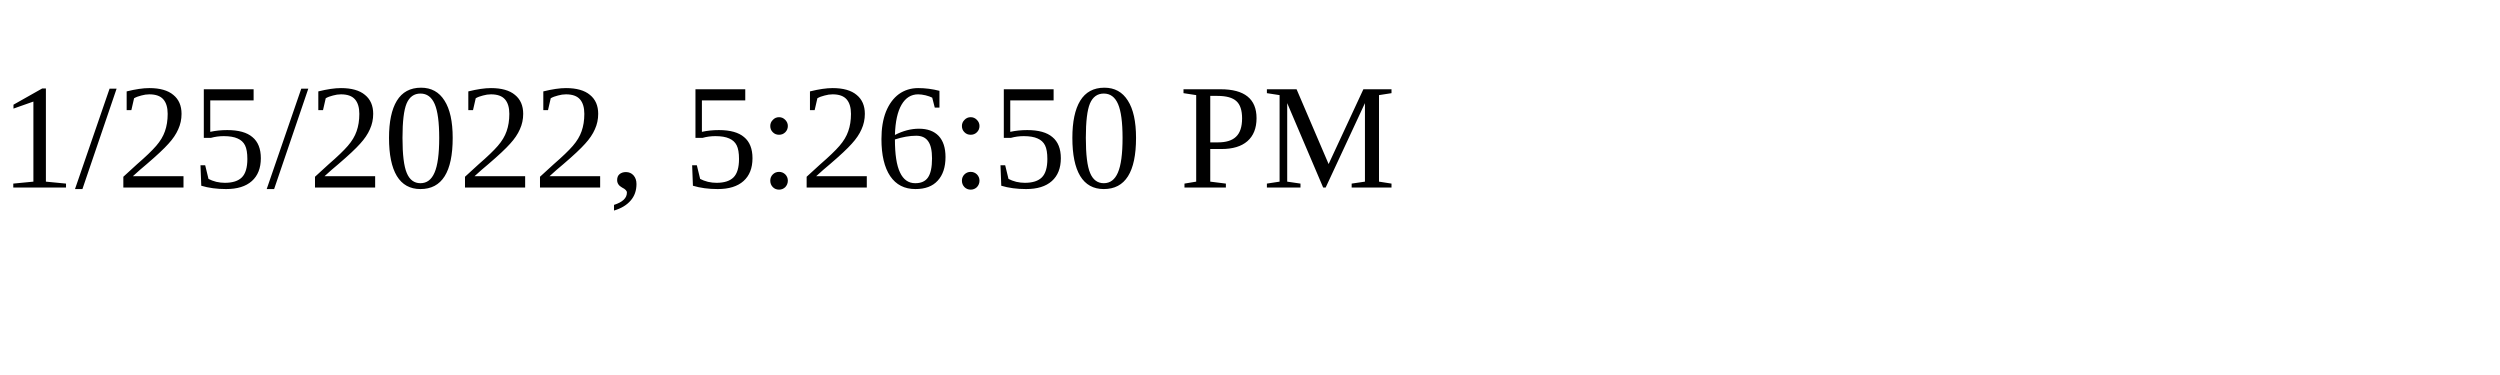
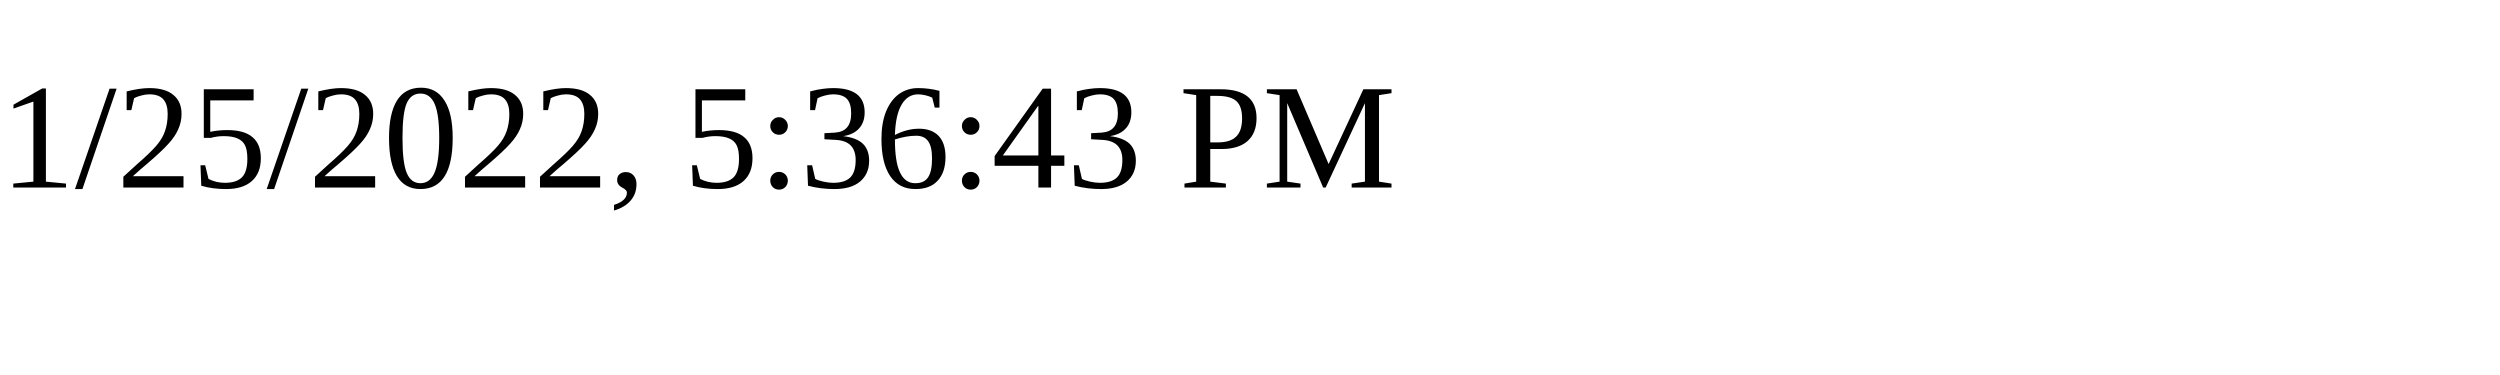
<svg xmlns="http://www.w3.org/2000/svg" height="30" width="200">
-   <text x="0" y="15">1/25/2022, 5:26:50 PM</text>
+   <text x="0" y="15">1/25/2022, 5:36:43 PM</text>
</svg>
